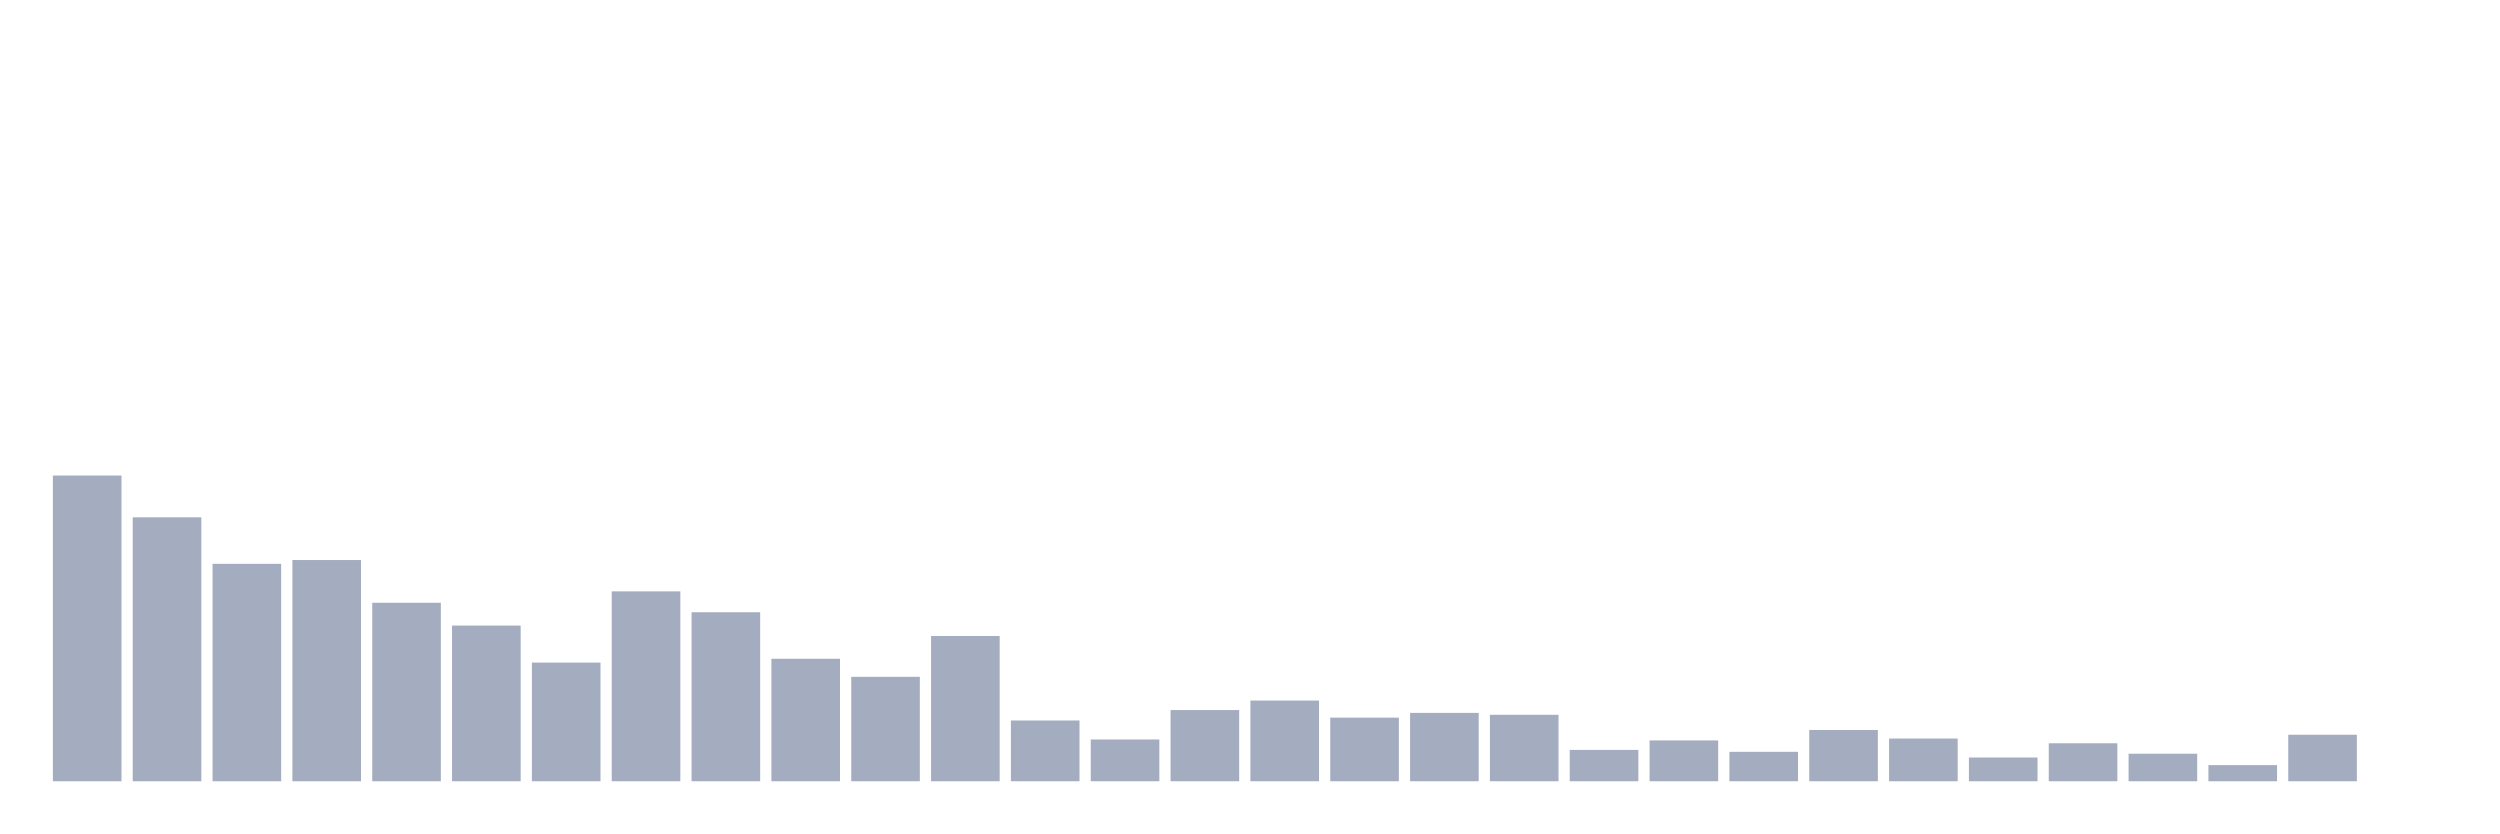
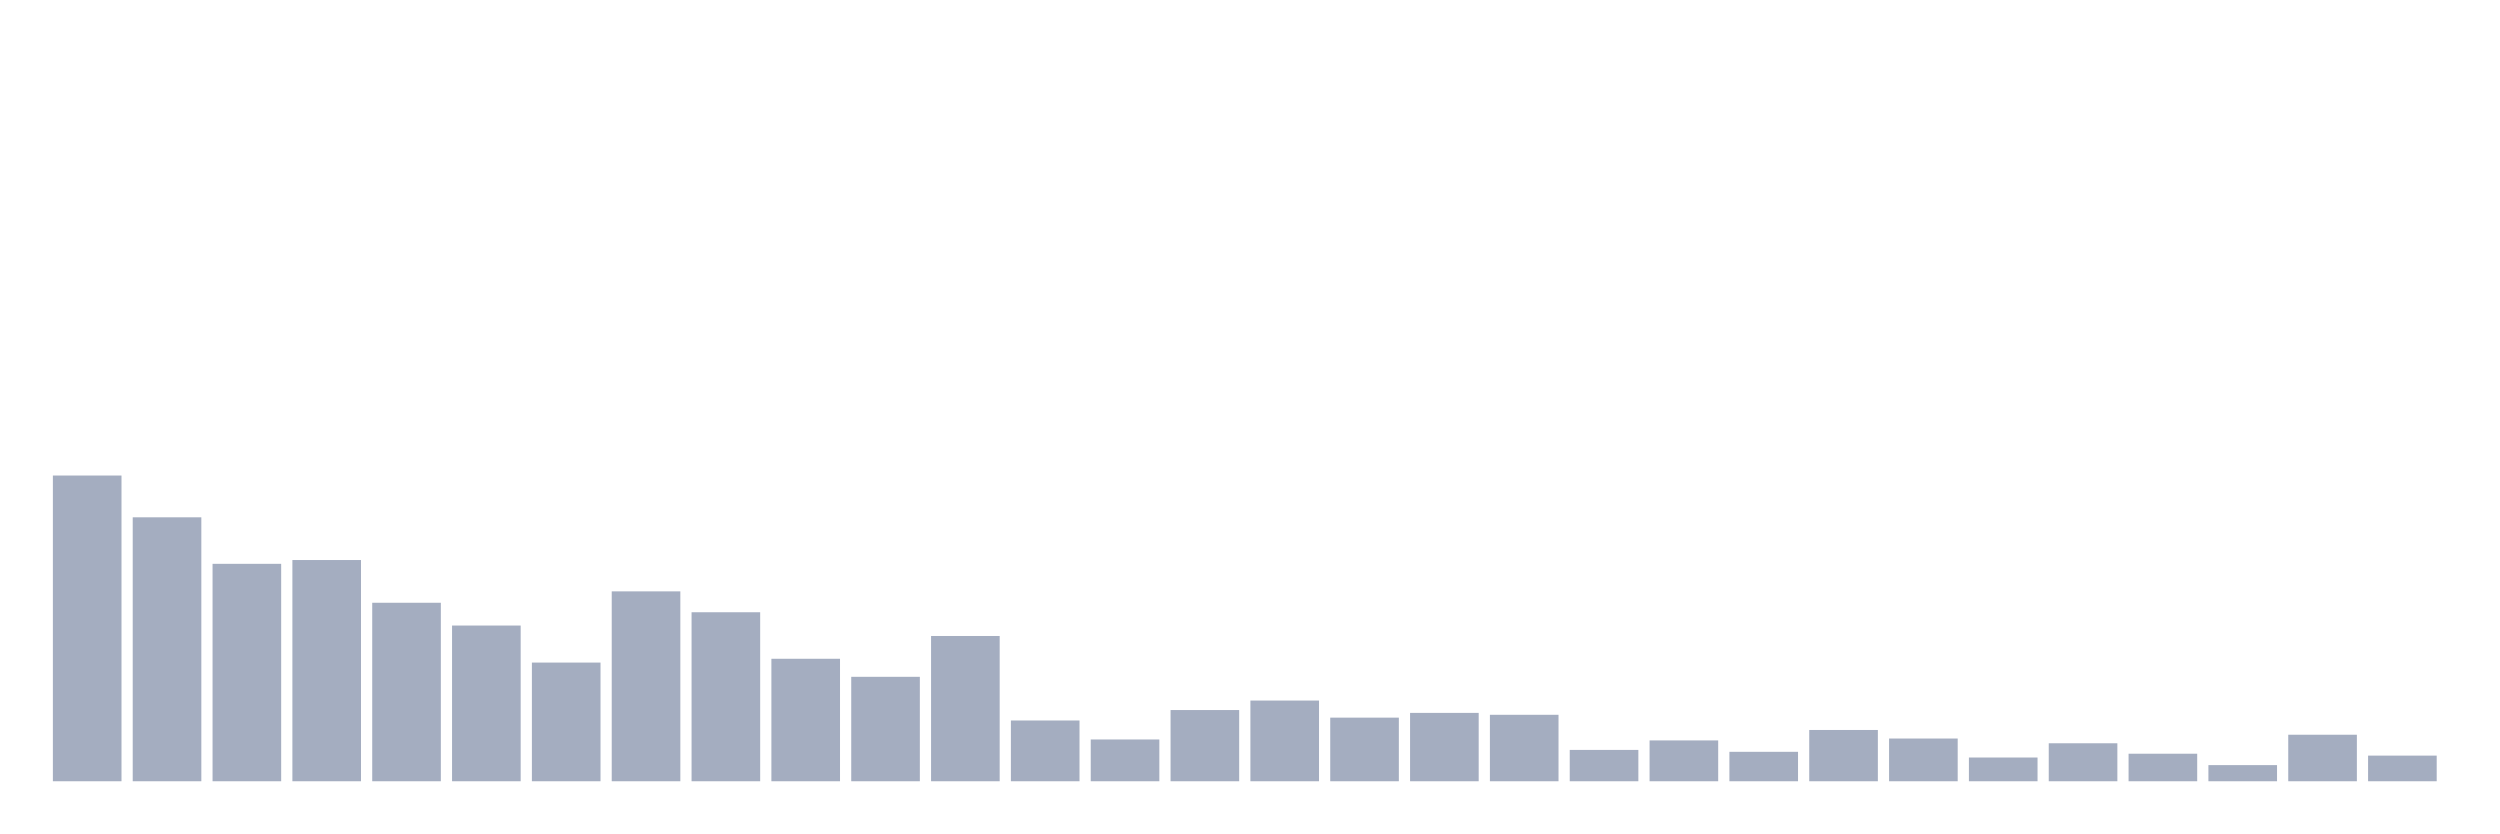
<svg xmlns="http://www.w3.org/2000/svg" viewBox="0 0 480 160">
  <g transform="translate(10,10)">
    <rect class="bar" x="0.153" width="13.175" y="81.302" height="58.698" fill="rgb(164,173,192)" />
    <rect class="bar" x="15.482" width="13.175" y="89.323" height="50.677" fill="rgb(164,173,192)" />
    <rect class="bar" x="30.81" width="13.175" y="98.255" height="41.745" fill="rgb(164,173,192)" />
    <rect class="bar" x="46.138" width="13.175" y="97.526" height="42.474" fill="rgb(164,173,192)" />
    <rect class="bar" x="61.466" width="13.175" y="105.729" height="34.271" fill="rgb(164,173,192)" />
    <rect class="bar" x="76.794" width="13.175" y="110.104" height="29.896" fill="rgb(164,173,192)" />
    <rect class="bar" x="92.123" width="13.175" y="117.214" height="22.786" fill="rgb(164,173,192)" />
    <rect class="bar" x="107.451" width="13.175" y="103.542" height="36.458" fill="rgb(164,173,192)" />
    <rect class="bar" x="122.779" width="13.175" y="107.552" height="32.448" fill="rgb(164,173,192)" />
    <rect class="bar" x="138.107" width="13.175" y="116.484" height="23.516" fill="rgb(164,173,192)" />
    <rect class="bar" x="153.436" width="13.175" y="119.948" height="20.052" fill="rgb(164,173,192)" />
    <rect class="bar" x="168.764" width="13.175" y="112.109" height="27.891" fill="rgb(164,173,192)" />
    <rect class="bar" x="184.092" width="13.175" y="128.333" height="11.667" fill="rgb(164,173,192)" />
    <rect class="bar" x="199.42" width="13.175" y="131.979" height="8.021" fill="rgb(164,173,192)" />
    <rect class="bar" x="214.748" width="13.175" y="126.328" height="13.672" fill="rgb(164,173,192)" />
    <rect class="bar" x="230.077" width="13.175" y="124.505" height="15.495" fill="rgb(164,173,192)" />
    <rect class="bar" x="245.405" width="13.175" y="127.786" height="12.214" fill="rgb(164,173,192)" />
    <rect class="bar" x="260.733" width="13.175" y="126.875" height="13.125" fill="rgb(164,173,192)" />
    <rect class="bar" x="276.061" width="13.175" y="127.24" height="12.76" fill="rgb(164,173,192)" />
    <rect class="bar" x="291.39" width="13.175" y="133.984" height="6.016" fill="rgb(164,173,192)" />
    <rect class="bar" x="306.718" width="13.175" y="132.161" height="7.839" fill="rgb(164,173,192)" />
    <rect class="bar" x="322.046" width="13.175" y="134.349" height="5.651" fill="rgb(164,173,192)" />
    <rect class="bar" x="337.374" width="13.175" y="130.156" height="9.844" fill="rgb(164,173,192)" />
    <rect class="bar" x="352.702" width="13.175" y="131.797" height="8.203" fill="rgb(164,173,192)" />
    <rect class="bar" x="368.031" width="13.175" y="135.443" height="4.557" fill="rgb(164,173,192)" />
    <rect class="bar" x="383.359" width="13.175" y="132.708" height="7.292" fill="rgb(164,173,192)" />
    <rect class="bar" x="398.687" width="13.175" y="134.714" height="5.286" fill="rgb(164,173,192)" />
    <rect class="bar" x="414.015" width="13.175" y="136.901" height="3.099" fill="rgb(164,173,192)" />
    <rect class="bar" x="429.344" width="13.175" y="131.068" height="8.932" fill="rgb(164,173,192)" />
-     <rect class="bar" x="444.672" width="13.175" y="140" height="0" fill="rgb(164,173,192)" />
+     <rect class="bar" x="444.672" width="13.175" y="135.078" height="4.922" fill="rgb(164,173,192)" />
  </g>
</svg>
